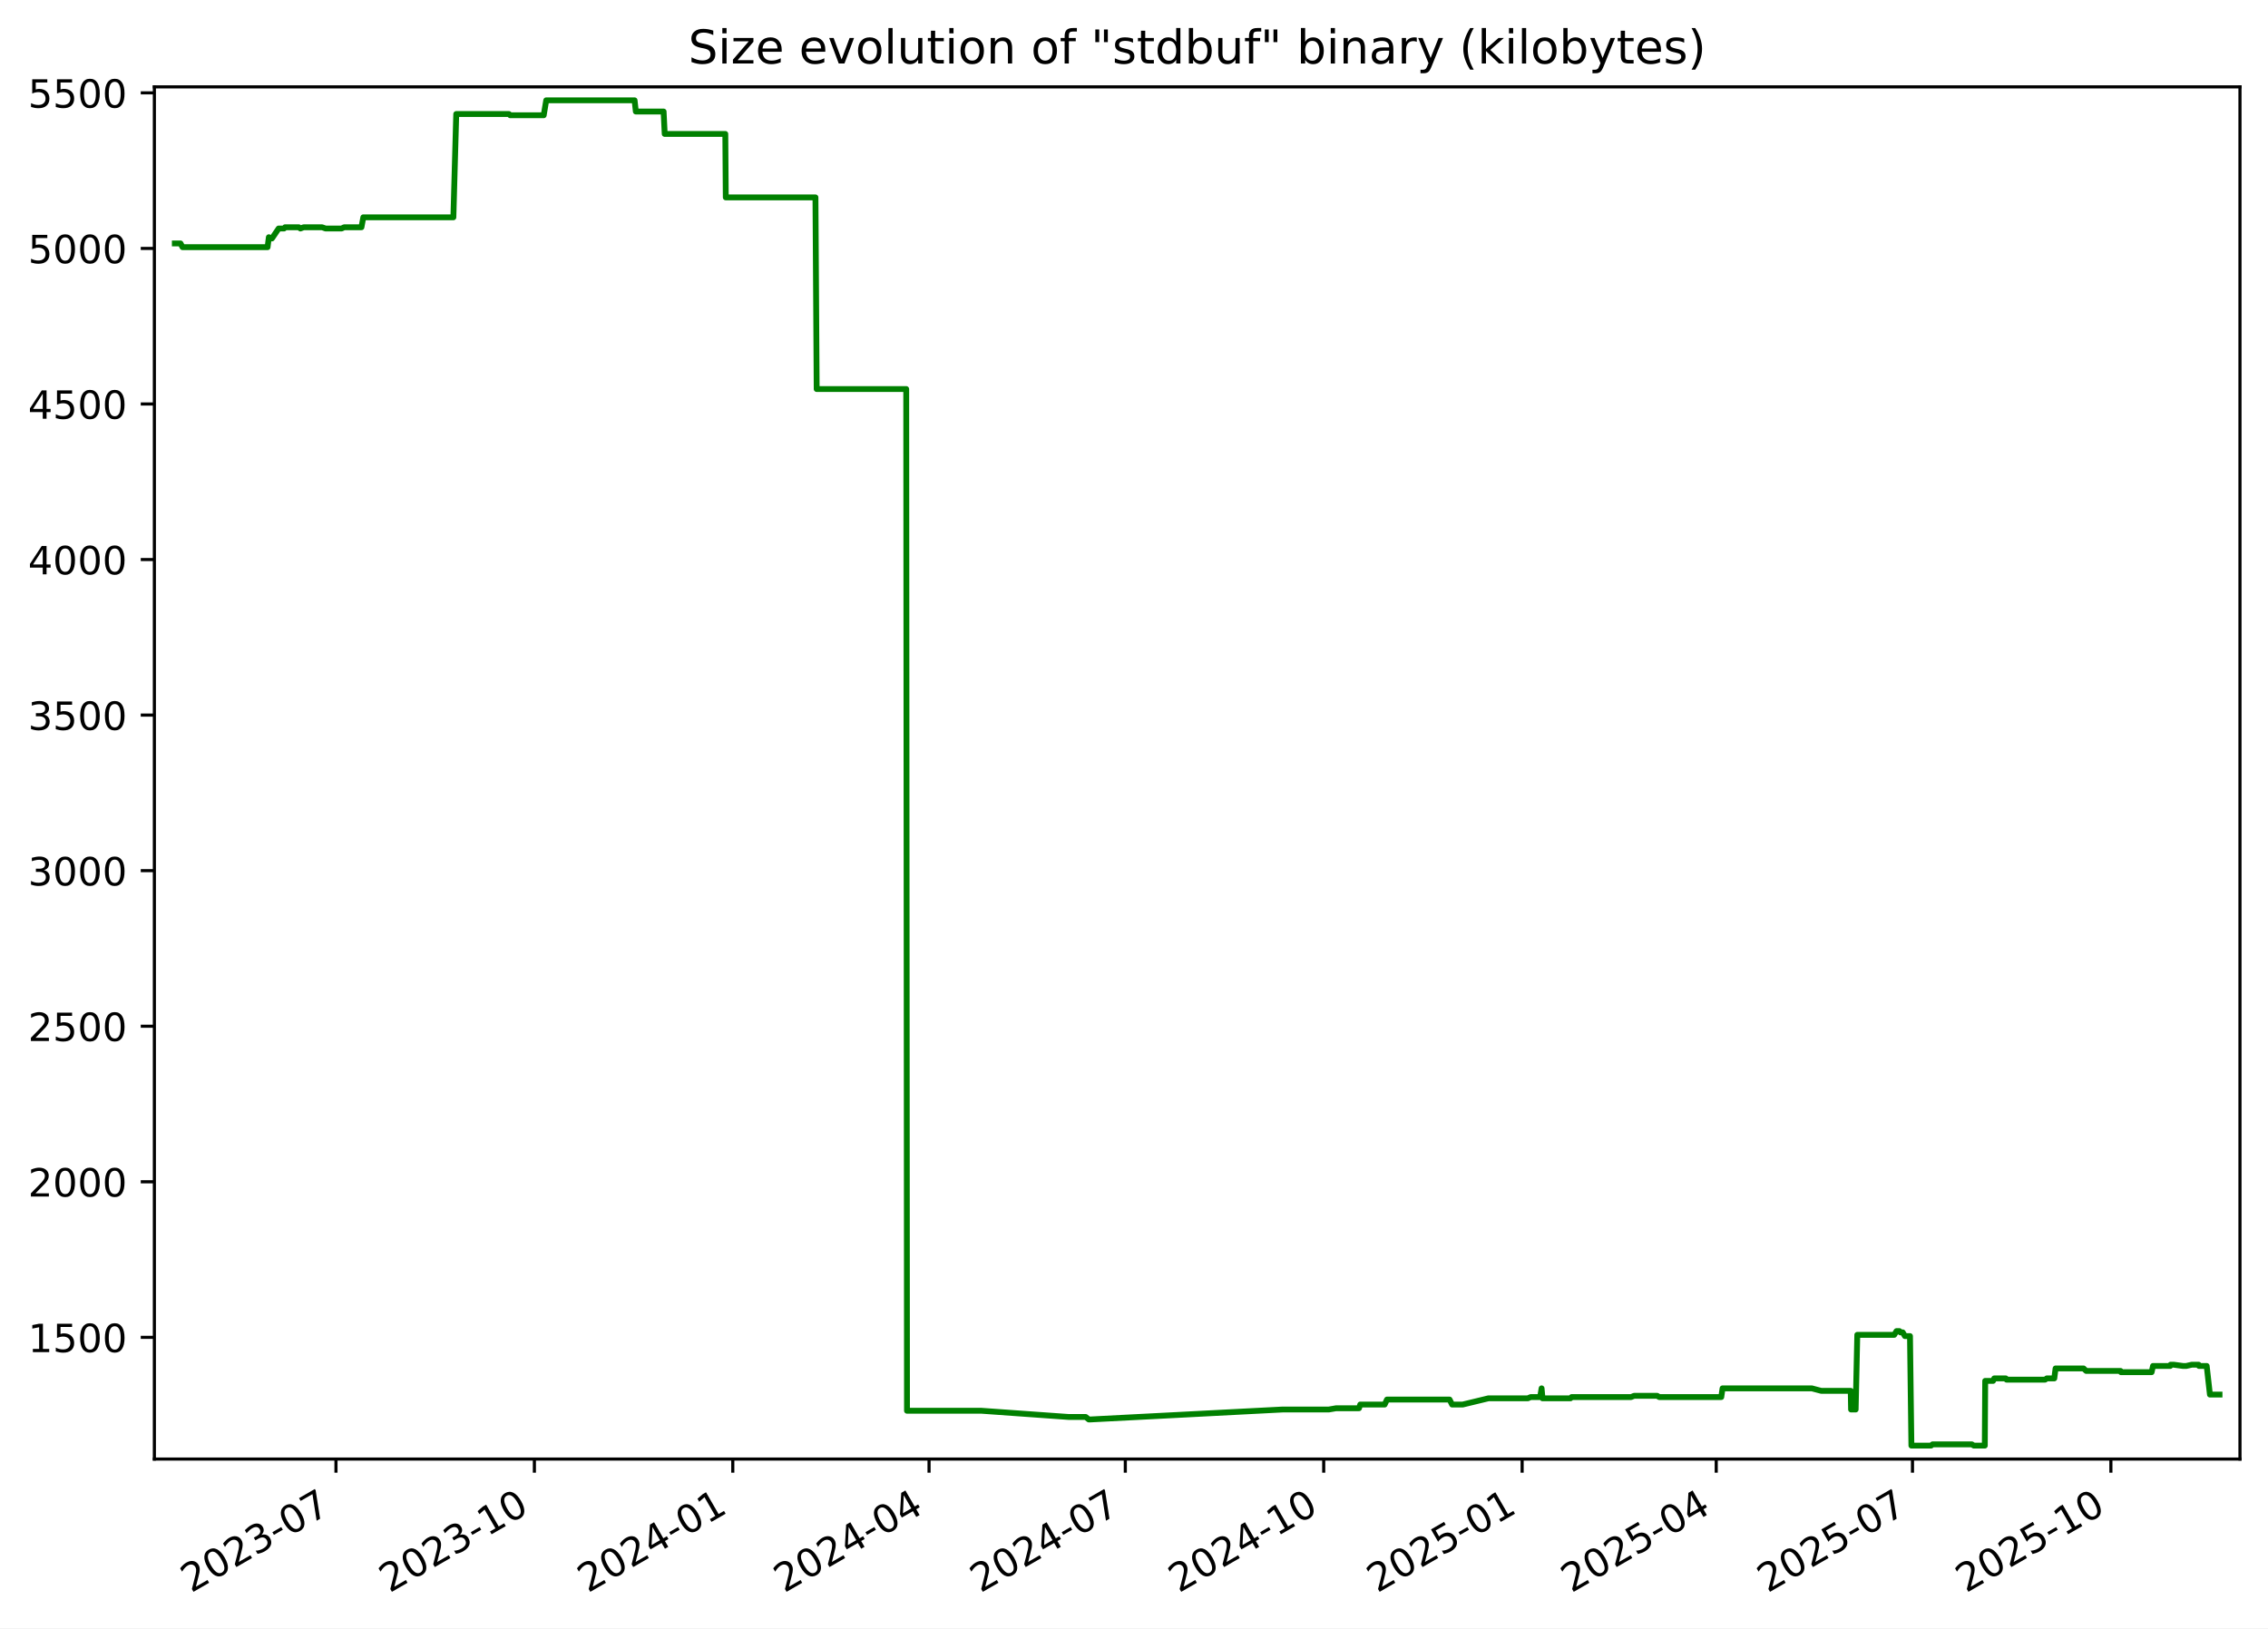
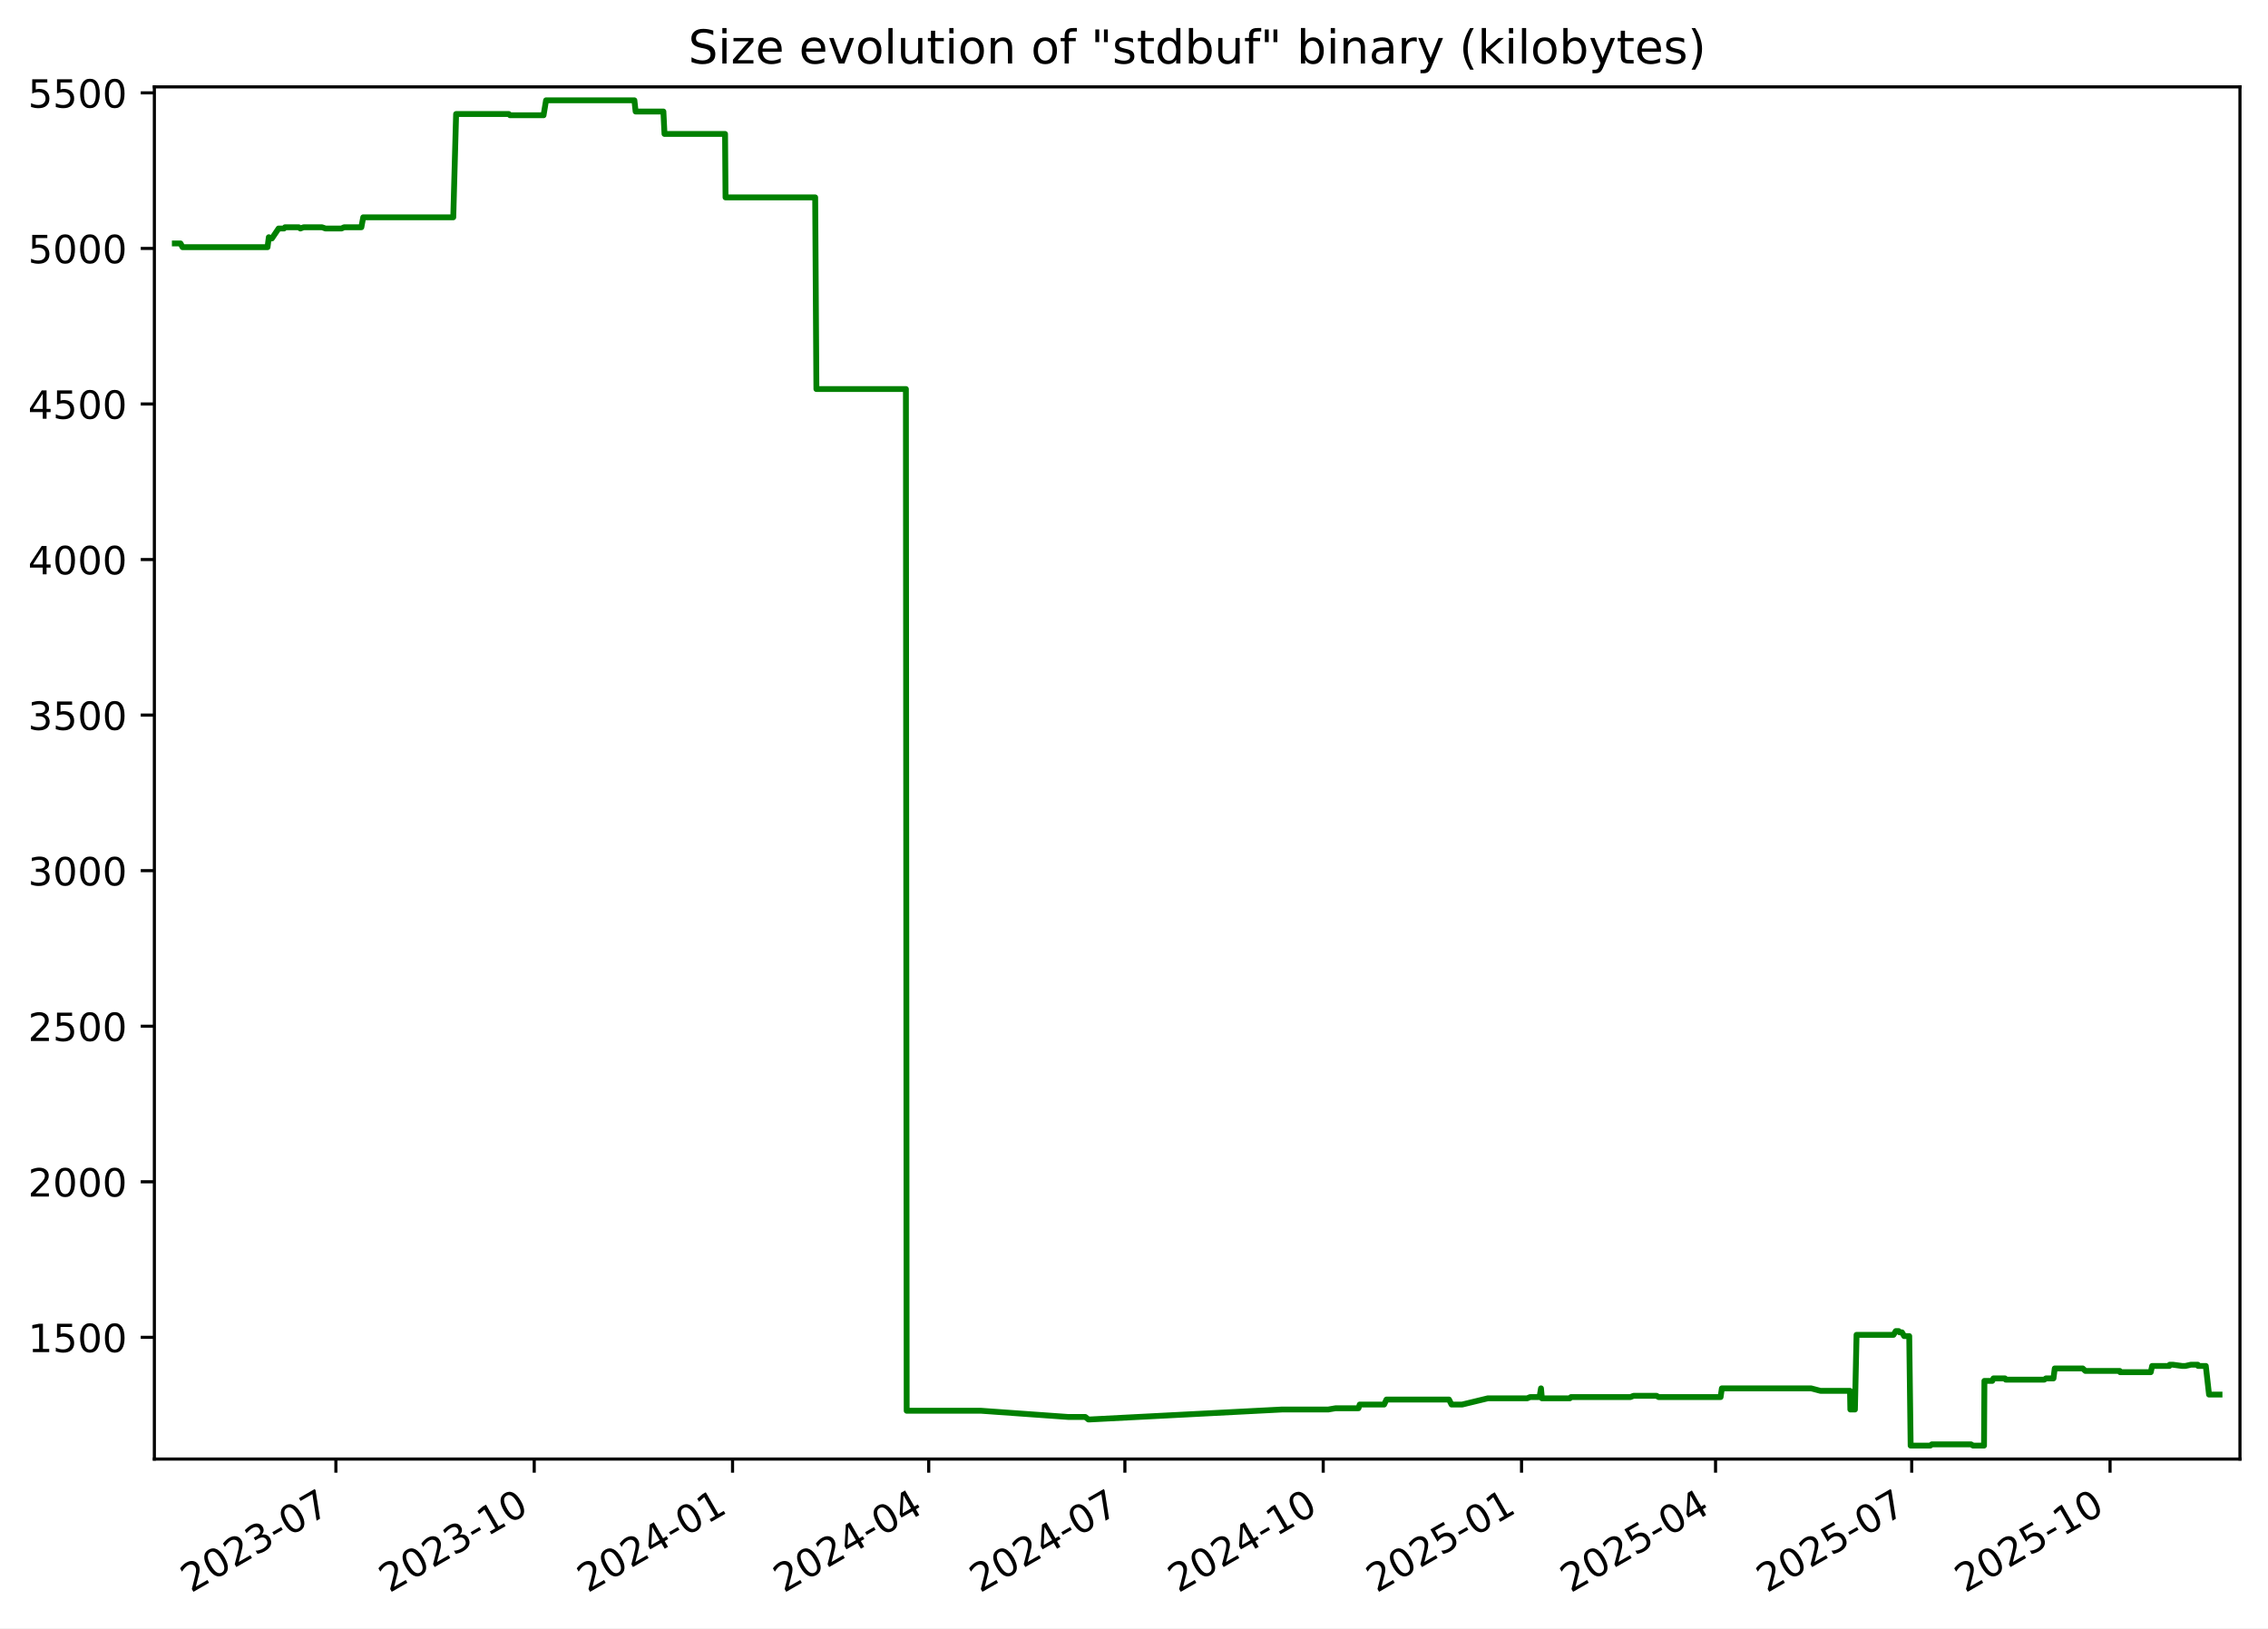
<svg xmlns="http://www.w3.org/2000/svg" xmlns:xlink="http://www.w3.org/1999/xlink" width="582.53pt" height="418.303pt" viewBox="0 0 582.53 418.303" version="1.1">
  <defs>
    <style type="text/css">*{stroke-linejoin: round; stroke-linecap: butt}</style>
  </defs>
  <g id="figure_1">
    <g id="patch_1">
      <path d="M -0 418.303  L 582.53 418.303  L 582.53 0  L -0 0  z " style="fill: #ffffff" />
    </g>
    <g id="axes_1">
      <g id="patch_2">
        <path d="M 39.65 374.83  L 575.33 374.83  L 575.33 22.318  L 39.65 22.318  z " style="fill: #ffffff" />
      </g>
      <g id="matplotlib.axis_1">
        <g id="xtick_1">
          <g id="line2d_1">
            <defs>
-               <path id="mcb4476df91" d="M 0 0  L 0 3.5  " style="stroke: #000000; stroke-width: 0.8" />
+               <path id="mb815d87356" d="M 0 0  L 0 3.5  " style="stroke: #000000; stroke-width: 0.8" />
            </defs>
            <g>
-               <use xlink:href="#mcb4476df91" x="86.292" y="374.83" style="stroke: #000000; stroke-width: 0.8" />
+               <use xlink:href="#mb815d87356" x="86.274" y="374.83" style="stroke: #000000; stroke-width: 0.8" />
            </g>
          </g>
          <g id="text_1">
-             <g transform="translate(49.06701 409.302) rotate(-30) scale(0.1 -0.1)">
+             <g transform="translate(49.049 409.302) rotate(-30) scale(0.1 -0.1)">
              <defs>
                <path id="DejaVuSans-32" d="M 1228 531  L 3431 531  L 3431 0  L 469 0  L 469 531  Q 828 903 1448 1529  Q 2069 2156 2228 2338  Q 2531 2678 2651 2914  Q 2772 3150 2772 3378  Q 2772 3750 2511 3984  Q 2250 4219 1831 4219  Q 1534 4219 1204 4116  Q 875 4013 500 3803  L 500 4441  Q 881 4594 1212 4672  Q 1544 4750 1819 4750  Q 2544 4750 2975 4387  Q 3406 4025 3406 3419  Q 3406 3131 3298 2873  Q 3191 2616 2906 2266  Q 2828 2175 2409 1742  Q 1991 1309 1228 531  z " transform="scale(0.015625)" />
                <path id="DejaVuSans-30" d="M 2034 4250  Q 1547 4250 1301 3770  Q 1056 3291 1056 2328  Q 1056 1369 1301 889  Q 1547 409 2034 409  Q 2525 409 2770 889  Q 3016 1369 3016 2328  Q 3016 3291 2770 3770  Q 2525 4250 2034 4250  z M 2034 4750  Q 2819 4750 3233 4129  Q 3647 3509 3647 2328  Q 3647 1150 3233 529  Q 2819 -91 2034 -91  Q 1250 -91 836 529  Q 422 1150 422 2328  Q 422 3509 836 4129  Q 1250 4750 2034 4750  z " transform="scale(0.015625)" />
                <path id="DejaVuSans-33" d="M 2597 2516  Q 3050 2419 3304 2112  Q 3559 1806 3559 1356  Q 3559 666 3084 287  Q 2609 -91 1734 -91  Q 1441 -91 1130 -33  Q 819 25 488 141  L 488 750  Q 750 597 1062 519  Q 1375 441 1716 441  Q 2309 441 2620 675  Q 2931 909 2931 1356  Q 2931 1769 2642 2001  Q 2353 2234 1838 2234  L 1294 2234  L 1294 2753  L 1863 2753  Q 2328 2753 2575 2939  Q 2822 3125 2822 3475  Q 2822 3834 2567 4026  Q 2313 4219 1838 4219  Q 1578 4219 1281 4162  Q 984 4106 628 3988  L 628 4550  Q 988 4650 1302 4700  Q 1616 4750 1894 4750  Q 2613 4750 3031 4423  Q 3450 4097 3450 3541  Q 3450 3153 3228 2886  Q 3006 2619 2597 2516  z " transform="scale(0.015625)" />
                <path id="DejaVuSans-2d" d="M 313 2009  L 1997 2009  L 1997 1497  L 313 1497  L 313 2009  z " transform="scale(0.015625)" />
                <path id="DejaVuSans-37" d="M 525 4666  L 3525 4666  L 3525 4397  L 1831 0  L 1172 0  L 2766 4134  L 525 4134  L 525 4666  z " transform="scale(0.015625)" />
              </defs>
              <use xlink:href="#DejaVuSans-32" />
              <use xlink:href="#DejaVuSans-30" x="63.623" />
              <use xlink:href="#DejaVuSans-32" x="127.246" />
              <use xlink:href="#DejaVuSans-33" x="190.869" />
              <use xlink:href="#DejaVuSans-2d" x="254.492" />
              <use xlink:href="#DejaVuSans-30" x="290.576" />
              <use xlink:href="#DejaVuSans-37" x="354.199" />
            </g>
          </g>
        </g>
        <g id="xtick_2">
          <g id="line2d_2">
            <g>
-               <use xlink:href="#mcb4476df91" x="137.254" y="374.83" style="stroke: #000000; stroke-width: 0.8" />
+               <use xlink:href="#mb815d87356" x="137.213" y="374.83" style="stroke: #000000; stroke-width: 0.8" />
            </g>
          </g>
          <g id="text_2">
-             <g transform="translate(100.0287 409.302) rotate(-30) scale(0.1 -0.1)">
+             <g transform="translate(99.98851 409.302) rotate(-30) scale(0.1 -0.1)">
              <defs>
                <path id="DejaVuSans-31" d="M 794 531  L 1825 531  L 1825 4091  L 703 3866  L 703 4441  L 1819 4666  L 2450 4666  L 2450 531  L 3481 531  L 3481 0  L 794 0  L 794 531  z " transform="scale(0.015625)" />
              </defs>
              <use xlink:href="#DejaVuSans-32" />
              <use xlink:href="#DejaVuSans-30" x="63.623" />
              <use xlink:href="#DejaVuSans-32" x="127.246" />
              <use xlink:href="#DejaVuSans-33" x="190.869" />
              <use xlink:href="#DejaVuSans-2d" x="254.492" />
              <use xlink:href="#DejaVuSans-31" x="290.576" />
              <use xlink:href="#DejaVuSans-30" x="354.199" />
            </g>
          </g>
        </g>
        <g id="xtick_3">
          <g id="line2d_3">
            <g>
-               <use xlink:href="#mcb4476df91" x="188.215" y="374.83" style="stroke: #000000; stroke-width: 0.8" />
+               <use xlink:href="#mb815d87356" x="188.153" y="374.83" style="stroke: #000000; stroke-width: 0.8" />
            </g>
          </g>
          <g id="text_3">
-             <g transform="translate(150.9904 409.302) rotate(-30) scale(0.1 -0.1)">
+             <g transform="translate(150.928 409.302) rotate(-30) scale(0.1 -0.1)">
              <defs>
                <path id="DejaVuSans-34" d="M 2419 4116  L 825 1625  L 2419 1625  L 2419 4116  z M 2253 4666  L 3047 4666  L 3047 1625  L 3713 1625  L 3713 1100  L 3047 1100  L 3047 0  L 2419 0  L 2419 1100  L 313 1100  L 313 1709  L 2253 4666  z " transform="scale(0.015625)" />
              </defs>
              <use xlink:href="#DejaVuSans-32" />
              <use xlink:href="#DejaVuSans-30" x="63.623" />
              <use xlink:href="#DejaVuSans-32" x="127.246" />
              <use xlink:href="#DejaVuSans-34" x="190.869" />
              <use xlink:href="#DejaVuSans-2d" x="254.492" />
              <use xlink:href="#DejaVuSans-30" x="290.576" />
              <use xlink:href="#DejaVuSans-31" x="354.199" />
            </g>
          </g>
        </g>
        <g id="xtick_4">
          <g id="line2d_4">
            <g>
-               <use xlink:href="#mcb4476df91" x="238.623" y="374.83" style="stroke: #000000; stroke-width: 0.8" />
+               <use xlink:href="#mb815d87356" x="238.539" y="374.83" style="stroke: #000000; stroke-width: 0.8" />
            </g>
          </g>
          <g id="text_4">
-             <g transform="translate(201.3981 409.302) rotate(-30) scale(0.1 -0.1)">
+             <g transform="translate(201.3138 409.302) rotate(-30) scale(0.1 -0.1)">
              <use xlink:href="#DejaVuSans-32" />
              <use xlink:href="#DejaVuSans-30" x="63.623" />
              <use xlink:href="#DejaVuSans-32" x="127.246" />
              <use xlink:href="#DejaVuSans-34" x="190.869" />
              <use xlink:href="#DejaVuSans-2d" x="254.492" />
              <use xlink:href="#DejaVuSans-30" x="290.576" />
              <use xlink:href="#DejaVuSans-34" x="354.199" />
            </g>
          </g>
        </g>
        <g id="xtick_5">
          <g id="line2d_5">
            <g>
-               <use xlink:href="#mcb4476df91" x="289.031" y="374.83" style="stroke: #000000; stroke-width: 0.8" />
+               <use xlink:href="#mb815d87356" x="288.924" y="374.83" style="stroke: #000000; stroke-width: 0.8" />
            </g>
          </g>
          <g id="text_5">
-             <g transform="translate(251.8059 409.302) rotate(-30) scale(0.1 -0.1)">
+             <g transform="translate(251.6996 409.302) rotate(-30) scale(0.1 -0.1)">
              <use xlink:href="#DejaVuSans-32" />
              <use xlink:href="#DejaVuSans-30" x="63.623" />
              <use xlink:href="#DejaVuSans-32" x="127.246" />
              <use xlink:href="#DejaVuSans-34" x="190.869" />
              <use xlink:href="#DejaVuSans-2d" x="254.492" />
              <use xlink:href="#DejaVuSans-30" x="290.576" />
              <use xlink:href="#DejaVuSans-37" x="354.199" />
            </g>
          </g>
        </g>
        <g id="xtick_6">
          <g id="line2d_6">
            <g>
-               <use xlink:href="#mcb4476df91" x="339.992" y="374.83" style="stroke: #000000; stroke-width: 0.8" />
+               <use xlink:href="#mb815d87356" x="339.864" y="374.83" style="stroke: #000000; stroke-width: 0.8" />
            </g>
          </g>
          <g id="text_6">
-             <g transform="translate(302.7675 409.302) rotate(-30) scale(0.1 -0.1)">
+             <g transform="translate(302.6392 409.302) rotate(-30) scale(0.1 -0.1)">
              <use xlink:href="#DejaVuSans-32" />
              <use xlink:href="#DejaVuSans-30" x="63.623" />
              <use xlink:href="#DejaVuSans-32" x="127.246" />
              <use xlink:href="#DejaVuSans-34" x="190.869" />
              <use xlink:href="#DejaVuSans-2d" x="254.492" />
              <use xlink:href="#DejaVuSans-31" x="290.576" />
              <use xlink:href="#DejaVuSans-30" x="354.199" />
            </g>
          </g>
        </g>
        <g id="xtick_7">
          <g id="line2d_7">
            <g>
-               <use xlink:href="#mcb4476df91" x="390.954" y="374.83" style="stroke: #000000; stroke-width: 0.8" />
+               <use xlink:href="#mb815d87356" x="390.803" y="374.83" style="stroke: #000000; stroke-width: 0.8" />
            </g>
          </g>
          <g id="text_7">
-             <g transform="translate(353.7292 409.302) rotate(-30) scale(0.1 -0.1)">
+             <g transform="translate(353.5787 409.302) rotate(-30) scale(0.1 -0.1)">
              <defs>
                <path id="DejaVuSans-35" d="M 691 4666  L 3169 4666  L 3169 4134  L 1269 4134  L 1269 2991  Q 1406 3038 1543 3061  Q 1681 3084 1819 3084  Q 2600 3084 3056 2656  Q 3513 2228 3513 1497  Q 3513 744 3044 326  Q 2575 -91 1722 -91  Q 1428 -91 1123 -41  Q 819 9 494 109  L 494 744  Q 775 591 1075 516  Q 1375 441 1709 441  Q 2250 441 2565 725  Q 2881 1009 2881 1497  Q 2881 1984 2565 2268  Q 2250 2553 1709 2553  Q 1456 2553 1204 2497  Q 953 2441 691 2322  L 691 4666  z " transform="scale(0.015625)" />
              </defs>
              <use xlink:href="#DejaVuSans-32" />
              <use xlink:href="#DejaVuSans-30" x="63.623" />
              <use xlink:href="#DejaVuSans-32" x="127.246" />
              <use xlink:href="#DejaVuSans-35" x="190.869" />
              <use xlink:href="#DejaVuSans-2d" x="254.492" />
              <use xlink:href="#DejaVuSans-30" x="290.576" />
              <use xlink:href="#DejaVuSans-31" x="354.199" />
            </g>
          </g>
        </g>
        <g id="xtick_8">
          <g id="line2d_8">
            <g>
-               <use xlink:href="#mcb4476df91" x="440.808" y="374.83" style="stroke: #000000; stroke-width: 0.8" />
+               <use xlink:href="#mb815d87356" x="440.636" y="374.83" style="stroke: #000000; stroke-width: 0.8" />
            </g>
          </g>
          <g id="text_8">
-             <g transform="translate(403.583 409.302) rotate(-30) scale(0.1 -0.1)">
+             <g transform="translate(403.4108 409.302) rotate(-30) scale(0.1 -0.1)">
              <use xlink:href="#DejaVuSans-32" />
              <use xlink:href="#DejaVuSans-30" x="63.623" />
              <use xlink:href="#DejaVuSans-32" x="127.246" />
              <use xlink:href="#DejaVuSans-35" x="190.869" />
              <use xlink:href="#DejaVuSans-2d" x="254.492" />
              <use xlink:href="#DejaVuSans-30" x="290.576" />
              <use xlink:href="#DejaVuSans-34" x="354.199" />
            </g>
          </g>
        </g>
        <g id="xtick_9">
          <g id="line2d_9">
            <g>
-               <use xlink:href="#mcb4476df91" x="491.216" y="374.83" style="stroke: #000000; stroke-width: 0.8" />
+               <use xlink:href="#mb815d87356" x="491.021" y="374.83" style="stroke: #000000; stroke-width: 0.8" />
            </g>
          </g>
          <g id="text_9">
-             <g transform="translate(453.9908 409.302) rotate(-30) scale(0.1 -0.1)">
+             <g transform="translate(453.7966 409.302) rotate(-30) scale(0.1 -0.1)">
              <use xlink:href="#DejaVuSans-32" />
              <use xlink:href="#DejaVuSans-30" x="63.623" />
              <use xlink:href="#DejaVuSans-32" x="127.246" />
              <use xlink:href="#DejaVuSans-35" x="190.869" />
              <use xlink:href="#DejaVuSans-2d" x="254.492" />
              <use xlink:href="#DejaVuSans-30" x="290.576" />
              <use xlink:href="#DejaVuSans-37" x="354.199" />
            </g>
          </g>
        </g>
        <g id="xtick_10">
          <g id="line2d_10">
            <g>
-               <use xlink:href="#mcb4476df91" x="542.177" y="374.83" style="stroke: #000000; stroke-width: 0.8" />
+               <use xlink:href="#mb815d87356" x="541.961" y="374.83" style="stroke: #000000; stroke-width: 0.8" />
            </g>
          </g>
          <g id="text_10">
-             <g transform="translate(504.9525 409.302) rotate(-30) scale(0.1 -0.1)">
+             <g transform="translate(504.7361 409.302) rotate(-30) scale(0.1 -0.1)">
              <use xlink:href="#DejaVuSans-32" />
              <use xlink:href="#DejaVuSans-30" x="63.623" />
              <use xlink:href="#DejaVuSans-32" x="127.246" />
              <use xlink:href="#DejaVuSans-35" x="190.869" />
              <use xlink:href="#DejaVuSans-2d" x="254.492" />
              <use xlink:href="#DejaVuSans-31" x="290.576" />
              <use xlink:href="#DejaVuSans-30" x="354.199" />
            </g>
          </g>
        </g>
      </g>
      <g id="matplotlib.axis_2">
        <g id="ytick_1">
          <g id="line2d_11">
            <defs>
-               <path id="m83bb7b323c" d="M 0 0  L -3.5 0  " style="stroke: #000000; stroke-width: 0.8" />
+               <path id="m6bd69d2a76" d="M 0 0  L -3.5 0  " style="stroke: #000000; stroke-width: 0.8" />
            </defs>
            <g>
-               <use xlink:href="#m83bb7b323c" x="39.65" y="343.56" style="stroke: #000000; stroke-width: 0.8" />
+               <use xlink:href="#m6bd69d2a76" x="39.65" y="343.56" style="stroke: #000000; stroke-width: 0.8" />
            </g>
          </g>
          <g id="text_11">
            <g transform="translate(7.2 347.3591) scale(0.1 -0.1)">
              <use xlink:href="#DejaVuSans-31" />
              <use xlink:href="#DejaVuSans-35" x="63.623" />
              <use xlink:href="#DejaVuSans-30" x="127.246" />
              <use xlink:href="#DejaVuSans-30" x="190.869" />
            </g>
          </g>
        </g>
        <g id="ytick_2">
          <g id="line2d_12">
            <g>
-               <use xlink:href="#m83bb7b323c" x="39.65" y="303.597" style="stroke: #000000; stroke-width: 0.8" />
+               <use xlink:href="#m6bd69d2a76" x="39.65" y="303.597" style="stroke: #000000; stroke-width: 0.8" />
            </g>
          </g>
          <g id="text_12">
            <g transform="translate(7.2 307.3961) scale(0.1 -0.1)">
              <use xlink:href="#DejaVuSans-32" />
              <use xlink:href="#DejaVuSans-30" x="63.623" />
              <use xlink:href="#DejaVuSans-30" x="127.246" />
              <use xlink:href="#DejaVuSans-30" x="190.869" />
            </g>
          </g>
        </g>
        <g id="ytick_3">
          <g id="line2d_13">
            <g>
-               <use xlink:href="#m83bb7b323c" x="39.65" y="263.634" style="stroke: #000000; stroke-width: 0.8" />
+               <use xlink:href="#m6bd69d2a76" x="39.65" y="263.634" style="stroke: #000000; stroke-width: 0.8" />
            </g>
          </g>
          <g id="text_13">
            <g transform="translate(7.2 267.4331) scale(0.1 -0.1)">
              <use xlink:href="#DejaVuSans-32" />
              <use xlink:href="#DejaVuSans-35" x="63.623" />
              <use xlink:href="#DejaVuSans-30" x="127.246" />
              <use xlink:href="#DejaVuSans-30" x="190.869" />
            </g>
          </g>
        </g>
        <g id="ytick_4">
          <g id="line2d_14">
            <g>
-               <use xlink:href="#m83bb7b323c" x="39.65" y="223.671" style="stroke: #000000; stroke-width: 0.8" />
+               <use xlink:href="#m6bd69d2a76" x="39.65" y="223.671" style="stroke: #000000; stroke-width: 0.8" />
            </g>
          </g>
          <g id="text_14">
            <g transform="translate(7.2 227.4701) scale(0.1 -0.1)">
              <use xlink:href="#DejaVuSans-33" />
              <use xlink:href="#DejaVuSans-30" x="63.623" />
              <use xlink:href="#DejaVuSans-30" x="127.246" />
              <use xlink:href="#DejaVuSans-30" x="190.869" />
            </g>
          </g>
        </g>
        <g id="ytick_5">
          <g id="line2d_15">
            <g>
-               <use xlink:href="#m83bb7b323c" x="39.65" y="183.708" style="stroke: #000000; stroke-width: 0.8" />
+               <use xlink:href="#m6bd69d2a76" x="39.65" y="183.708" style="stroke: #000000; stroke-width: 0.8" />
            </g>
          </g>
          <g id="text_15">
            <g transform="translate(7.2 187.5071) scale(0.1 -0.1)">
              <use xlink:href="#DejaVuSans-33" />
              <use xlink:href="#DejaVuSans-35" x="63.623" />
              <use xlink:href="#DejaVuSans-30" x="127.246" />
              <use xlink:href="#DejaVuSans-30" x="190.869" />
            </g>
          </g>
        </g>
        <g id="ytick_6">
          <g id="line2d_16">
            <g>
-               <use xlink:href="#m83bb7b323c" x="39.65" y="143.745" style="stroke: #000000; stroke-width: 0.8" />
+               <use xlink:href="#m6bd69d2a76" x="39.65" y="143.745" style="stroke: #000000; stroke-width: 0.8" />
            </g>
          </g>
          <g id="text_16">
            <g transform="translate(7.2 147.5441) scale(0.1 -0.1)">
              <use xlink:href="#DejaVuSans-34" />
              <use xlink:href="#DejaVuSans-30" x="63.623" />
              <use xlink:href="#DejaVuSans-30" x="127.246" />
              <use xlink:href="#DejaVuSans-30" x="190.869" />
            </g>
          </g>
        </g>
        <g id="ytick_7">
          <g id="line2d_17">
            <g>
-               <use xlink:href="#m83bb7b323c" x="39.65" y="103.782" style="stroke: #000000; stroke-width: 0.8" />
+               <use xlink:href="#m6bd69d2a76" x="39.65" y="103.782" style="stroke: #000000; stroke-width: 0.8" />
            </g>
          </g>
          <g id="text_17">
            <g transform="translate(7.2 107.5811) scale(0.1 -0.1)">
              <use xlink:href="#DejaVuSans-34" />
              <use xlink:href="#DejaVuSans-35" x="63.623" />
              <use xlink:href="#DejaVuSans-30" x="127.246" />
              <use xlink:href="#DejaVuSans-30" x="190.869" />
            </g>
          </g>
        </g>
        <g id="ytick_8">
          <g id="line2d_18">
            <g>
-               <use xlink:href="#m83bb7b323c" x="39.65" y="63.819" style="stroke: #000000; stroke-width: 0.8" />
+               <use xlink:href="#m6bd69d2a76" x="39.65" y="63.819" style="stroke: #000000; stroke-width: 0.8" />
            </g>
          </g>
          <g id="text_18">
            <g transform="translate(7.2 67.61812) scale(0.1 -0.1)">
              <use xlink:href="#DejaVuSans-35" />
              <use xlink:href="#DejaVuSans-30" x="63.623" />
              <use xlink:href="#DejaVuSans-30" x="127.246" />
              <use xlink:href="#DejaVuSans-30" x="190.869" />
            </g>
          </g>
        </g>
        <g id="ytick_9">
          <g id="line2d_19">
            <g>
-               <use xlink:href="#m83bb7b323c" x="39.65" y="23.856" style="stroke: #000000; stroke-width: 0.8" />
+               <use xlink:href="#m6bd69d2a76" x="39.65" y="23.856" style="stroke: #000000; stroke-width: 0.8" />
            </g>
          </g>
          <g id="text_19">
            <g transform="translate(7.2 27.65512) scale(0.1 -0.1)">
              <use xlink:href="#DejaVuSans-35" />
              <use xlink:href="#DejaVuSans-35" x="63.623" />
              <use xlink:href="#DejaVuSans-30" x="127.246" />
              <use xlink:href="#DejaVuSans-30" x="190.869" />
            </g>
          </g>
        </g>
      </g>
      <g id="line2d_20">
-         <path d="M 44.902 62.54  L 46.368 62.54  L 46.881 63.499  L 68.728 63.499  L 69.053 60.942  L 69.648 61.261  L 69.844 61.261  L 71.571 58.704  L 72.953 58.704  L 73.212 58.384  L 76.755 58.384  L 77.154 58.704  L 78.007 58.384  L 82.715 58.384  L 83.634 58.704  L 87.744 58.704  L 88.386 58.384  L 92.834 58.384  L 93.316 55.826  L 116.452 55.826  L 117.182 29.291  L 130.725 29.291  L 131.037 29.611  L 139.652 29.611  L 140.295 25.774  L 162.994 25.774  L 163.311 28.651  L 170.447 28.651  L 170.727 34.406  L 186.293 34.406  L 186.412 50.711  L 209.45 50.711  L 209.761 99.945  L 232.762 99.945  L 232.959 362.422  L 252.073 362.422  L 274.524 364.021  L 278.869 364.021  L 279.649 364.66  L 279.987 364.66  L 329.37 362.103  L 341.269 362.103  L 343.15 361.783  L 349.053 361.783  L 349.375 360.824  L 355.646 360.824  L 356.245 359.545  L 372.315 359.545  L 372.966 360.824  L 375.693 360.824  L 382.312 359.225  L 392.426 359.225  L 393.154 358.906  L 395.582 358.906  L 395.952 356.668  L 396.184 359.225  L 403.373 359.225  L 403.669 358.906  L 418.943 358.906  L 419.712 358.586  L 425.651 358.586  L 426.172 358.906  L 442.103 358.906  L 442.43 356.668  L 465.36 356.668  L 467.78 357.307  L 475.358 357.307  L 475.444 362.103  L 476.62 362.103  L 477.04 342.92  L 486.529 342.92  L 487.115 341.961  L 487.877 341.961  L 488.091 342.281  L 488.707 342.281  L 489.273 343.24  L 490.577 343.24  L 490.937 371.374  L 495.986 371.374  L 496.367 371.054  L 506.456 371.054  L 506.98 371.374  L 509.793 371.374  L 509.892 354.75  L 511.92 354.75  L 512.212 354.11  L 515.184 354.11  L 515.374 354.43  L 525.284 354.43  L 525.704 354.11  L 527.638 354.11  L 527.967 351.552  L 535.156 351.552  L 535.843 352.192  L 544.672 352.192  L 544.758 352.512  L 552.637 352.512  L 552.996 350.913  L 557.424 350.913  L 557.508 350.593  L 558.329 350.593  L 560.691 350.913  L 561.545 350.913  L 562.949 350.593  L 564.718 350.593  L 564.804 350.913  L 566.785 350.913  L 567.614 358.266  L 570.078 358.266  L 570.078 358.266  " clip-path="url(#p7f3a21b112)" style="fill: none; stroke: #008000; stroke-width: 1.5; stroke-linecap: square" />
+         <path d="M 44.902 62.54  L 46.367 62.54  L 46.88 63.499  L 68.718 63.499  L 69.042 60.942  L 69.637 61.261  L 69.833 61.261  L 71.559 58.704  L 72.941 58.704  L 73.2 58.384  L 76.741 58.384  L 77.14 58.704  L 77.992 58.384  L 82.699 58.384  L 83.618 58.704  L 87.725 58.704  L 88.367 58.384  L 92.813 58.384  L 93.295 55.826  L 116.421 55.826  L 117.15 29.291  L 130.688 29.291  L 130.999 29.611  L 139.611 29.611  L 140.253 25.774  L 162.943 25.774  L 163.259 28.651  L 170.392 28.651  L 170.672 34.406  L 186.231 34.406  L 186.351 50.711  L 209.379 50.711  L 209.69 99.945  L 232.68 99.945  L 232.877 362.422  L 251.983 362.422  L 274.424 364.021  L 278.767 364.021  L 279.547 364.66  L 279.884 364.66  L 329.246 362.103  L 341.14 362.103  L 343.021 361.783  L 348.92 361.783  L 349.243 360.824  L 355.51 360.824  L 356.109 359.545  L 372.173 359.545  L 372.823 360.824  L 375.549 360.824  L 382.165 359.225  L 392.275 359.225  L 393.003 358.906  L 395.43 358.906  L 395.799 356.668  L 396.031 359.225  L 403.217 359.225  L 403.513 358.906  L 418.78 358.906  L 419.549 358.586  L 425.485 358.586  L 426.006 358.906  L 441.931 358.906  L 442.257 356.668  L 465.177 356.668  L 467.596 357.307  L 475.171 357.307  L 475.257 362.103  L 476.432 362.103  L 476.852 342.92  L 486.337 342.92  L 486.923 341.961  L 487.684 341.961  L 487.898 342.281  L 488.514 342.281  L 489.08 343.24  L 490.383 343.24  L 490.743 371.374  L 495.79 371.374  L 496.17 371.054  L 506.256 371.054  L 506.779 371.374  L 509.591 371.374  L 509.69 354.75  L 511.717 354.75  L 512.009 354.11  L 514.979 354.11  L 515.169 354.43  L 525.075 354.43  L 525.494 354.11  L 527.428 354.11  L 527.757 351.552  L 534.942 351.552  L 535.629 352.192  L 544.455 352.192  L 544.54 352.512  L 552.416 352.512  L 552.775 350.913  L 557.201 350.913  L 557.285 350.593  L 558.106 350.593  L 560.467 350.913  L 561.32 350.913  L 562.723 350.593  L 564.492 350.593  L 564.578 350.913  L 566.557 350.913  L 567.386 358.266  L 570.078 358.266  L 570.078 358.266  " clip-path="url(#pfbda896304)" style="fill: none; stroke: #008000; stroke-width: 1.5; stroke-linecap: square" />
      </g>
      <g id="patch_3">
        <path d="M 39.65 374.83  L 39.65 22.318  " style="fill: none; stroke: #000000; stroke-width: 0.8; stroke-linejoin: miter; stroke-linecap: square" />
      </g>
      <g id="patch_4">
        <path d="M 575.33 374.83  L 575.33 22.318  " style="fill: none; stroke: #000000; stroke-width: 0.8; stroke-linejoin: miter; stroke-linecap: square" />
      </g>
      <g id="patch_5">
        <path d="M 39.65 374.83  L 575.33 374.83  " style="fill: none; stroke: #000000; stroke-width: 0.8; stroke-linejoin: miter; stroke-linecap: square" />
      </g>
      <g id="patch_6">
        <path d="M 39.65 22.318  L 575.33 22.318  " style="fill: none; stroke: #000000; stroke-width: 0.8; stroke-linejoin: miter; stroke-linecap: square" />
      </g>
      <g id="text_20">
        <g transform="translate(176.7837 16.31812) scale(0.12 -0.12)">
          <defs>
            <path id="DejaVuSans-53" d="M 3425 4513  L 3425 3897  Q 3066 4069 2747 4153  Q 2428 4238 2131 4238  Q 1616 4238 1336 4038  Q 1056 3838 1056 3469  Q 1056 3159 1242 3001  Q 1428 2844 1947 2747  L 2328 2669  Q 3034 2534 3370 2195  Q 3706 1856 3706 1288  Q 3706 609 3251 259  Q 2797 -91 1919 -91  Q 1588 -91 1214 -16  Q 841 59 441 206  L 441 856  Q 825 641 1194 531  Q 1563 422 1919 422  Q 2459 422 2753 634  Q 3047 847 3047 1241  Q 3047 1584 2836 1778  Q 2625 1972 2144 2069  L 1759 2144  Q 1053 2284 737 2584  Q 422 2884 422 3419  Q 422 4038 858 4394  Q 1294 4750 2059 4750  Q 2388 4750 2728 4690  Q 3069 4631 3425 4513  z " transform="scale(0.015625)" />
            <path id="DejaVuSans-69" d="M 603 3500  L 1178 3500  L 1178 0  L 603 0  L 603 3500  z M 603 4863  L 1178 4863  L 1178 4134  L 603 4134  L 603 4863  z " transform="scale(0.015625)" />
            <path id="DejaVuSans-7a" d="M 353 3500  L 3084 3500  L 3084 2975  L 922 459  L 3084 459  L 3084 0  L 275 0  L 275 525  L 2438 3041  L 353 3041  L 353 3500  z " transform="scale(0.015625)" />
            <path id="DejaVuSans-65" d="M 3597 1894  L 3597 1613  L 953 1613  Q 991 1019 1311 708  Q 1631 397 2203 397  Q 2534 397 2845 478  Q 3156 559 3463 722  L 3463 178  Q 3153 47 2828 -22  Q 2503 -91 2169 -91  Q 1331 -91 842 396  Q 353 884 353 1716  Q 353 2575 817 3079  Q 1281 3584 2069 3584  Q 2775 3584 3186 3129  Q 3597 2675 3597 1894  z M 3022 2063  Q 3016 2534 2758 2815  Q 2500 3097 2075 3097  Q 1594 3097 1305 2825  Q 1016 2553 972 2059  L 3022 2063  z " transform="scale(0.015625)" />
            <path id="DejaVuSans-20" transform="scale(0.015625)" />
            <path id="DejaVuSans-76" d="M 191 3500  L 800 3500  L 1894 563  L 2988 3500  L 3597 3500  L 2284 0  L 1503 0  L 191 3500  z " transform="scale(0.015625)" />
            <path id="DejaVuSans-6f" d="M 1959 3097  Q 1497 3097 1228 2736  Q 959 2375 959 1747  Q 959 1119 1226 758  Q 1494 397 1959 397  Q 2419 397 2687 759  Q 2956 1122 2956 1747  Q 2956 2369 2687 2733  Q 2419 3097 1959 3097  z M 1959 3584  Q 2709 3584 3137 3096  Q 3566 2609 3566 1747  Q 3566 888 3137 398  Q 2709 -91 1959 -91  Q 1206 -91 779 398  Q 353 888 353 1747  Q 353 2609 779 3096  Q 1206 3584 1959 3584  z " transform="scale(0.015625)" />
            <path id="DejaVuSans-6c" d="M 603 4863  L 1178 4863  L 1178 0  L 603 0  L 603 4863  z " transform="scale(0.015625)" />
            <path id="DejaVuSans-75" d="M 544 1381  L 544 3500  L 1119 3500  L 1119 1403  Q 1119 906 1312 657  Q 1506 409 1894 409  Q 2359 409 2629 706  Q 2900 1003 2900 1516  L 2900 3500  L 3475 3500  L 3475 0  L 2900 0  L 2900 538  Q 2691 219 2414 64  Q 2138 -91 1772 -91  Q 1169 -91 856 284  Q 544 659 544 1381  z M 1991 3584  L 1991 3584  z " transform="scale(0.015625)" />
            <path id="DejaVuSans-74" d="M 1172 4494  L 1172 3500  L 2356 3500  L 2356 3053  L 1172 3053  L 1172 1153  Q 1172 725 1289 603  Q 1406 481 1766 481  L 2356 481  L 2356 0  L 1766 0  Q 1100 0 847 248  Q 594 497 594 1153  L 594 3053  L 172 3053  L 172 3500  L 594 3500  L 594 4494  L 1172 4494  z " transform="scale(0.015625)" />
            <path id="DejaVuSans-6e" d="M 3513 2113  L 3513 0  L 2938 0  L 2938 2094  Q 2938 2591 2744 2837  Q 2550 3084 2163 3084  Q 1697 3084 1428 2787  Q 1159 2491 1159 1978  L 1159 0  L 581 0  L 581 3500  L 1159 3500  L 1159 2956  Q 1366 3272 1645 3428  Q 1925 3584 2291 3584  Q 2894 3584 3203 3211  Q 3513 2838 3513 2113  z " transform="scale(0.015625)" />
            <path id="DejaVuSans-66" d="M 2375 4863  L 2375 4384  L 1825 4384  Q 1516 4384 1395 4259  Q 1275 4134 1275 3809  L 1275 3500  L 2222 3500  L 2222 3053  L 1275 3053  L 1275 0  L 697 0  L 697 3053  L 147 3053  L 147 3500  L 697 3500  L 697 3744  Q 697 4328 969 4595  Q 1241 4863 1831 4863  L 2375 4863  z " transform="scale(0.015625)" />
            <path id="DejaVuSans-22" d="M 1147 4666  L 1147 2931  L 616 2931  L 616 4666  L 1147 4666  z M 2328 4666  L 2328 2931  L 1797 2931  L 1797 4666  L 2328 4666  z " transform="scale(0.015625)" />
            <path id="DejaVuSans-73" d="M 2834 3397  L 2834 2853  Q 2591 2978 2328 3040  Q 2066 3103 1784 3103  Q 1356 3103 1142 2972  Q 928 2841 928 2578  Q 928 2378 1081 2264  Q 1234 2150 1697 2047  L 1894 2003  Q 2506 1872 2764 1633  Q 3022 1394 3022 966  Q 3022 478 2636 193  Q 2250 -91 1575 -91  Q 1294 -91 989 -36  Q 684 19 347 128  L 347 722  Q 666 556 975 473  Q 1284 391 1588 391  Q 1994 391 2212 530  Q 2431 669 2431 922  Q 2431 1156 2273 1281  Q 2116 1406 1581 1522  L 1381 1569  Q 847 1681 609 1914  Q 372 2147 372 2553  Q 372 3047 722 3315  Q 1072 3584 1716 3584  Q 2034 3584 2315 3537  Q 2597 3491 2834 3397  z " transform="scale(0.015625)" />
            <path id="DejaVuSans-64" d="M 2906 2969  L 2906 4863  L 3481 4863  L 3481 0  L 2906 0  L 2906 525  Q 2725 213 2448 61  Q 2172 -91 1784 -91  Q 1150 -91 751 415  Q 353 922 353 1747  Q 353 2572 751 3078  Q 1150 3584 1784 3584  Q 2172 3584 2448 3432  Q 2725 3281 2906 2969  z M 947 1747  Q 947 1113 1208 752  Q 1469 391 1925 391  Q 2381 391 2643 752  Q 2906 1113 2906 1747  Q 2906 2381 2643 2742  Q 2381 3103 1925 3103  Q 1469 3103 1208 2742  Q 947 2381 947 1747  z " transform="scale(0.015625)" />
            <path id="DejaVuSans-62" d="M 3116 1747  Q 3116 2381 2855 2742  Q 2594 3103 2138 3103  Q 1681 3103 1420 2742  Q 1159 2381 1159 1747  Q 1159 1113 1420 752  Q 1681 391 2138 391  Q 2594 391 2855 752  Q 3116 1113 3116 1747  z M 1159 2969  Q 1341 3281 1617 3432  Q 1894 3584 2278 3584  Q 2916 3584 3314 3078  Q 3713 2572 3713 1747  Q 3713 922 3314 415  Q 2916 -91 2278 -91  Q 1894 -91 1617 61  Q 1341 213 1159 525  L 1159 0  L 581 0  L 581 4863  L 1159 4863  L 1159 2969  z " transform="scale(0.015625)" />
            <path id="DejaVuSans-61" d="M 2194 1759  Q 1497 1759 1228 1600  Q 959 1441 959 1056  Q 959 750 1161 570  Q 1363 391 1709 391  Q 2188 391 2477 730  Q 2766 1069 2766 1631  L 2766 1759  L 2194 1759  z M 3341 1997  L 3341 0  L 2766 0  L 2766 531  Q 2569 213 2275 61  Q 1981 -91 1556 -91  Q 1019 -91 701 211  Q 384 513 384 1019  Q 384 1609 779 1909  Q 1175 2209 1959 2209  L 2766 2209  L 2766 2266  Q 2766 2663 2505 2880  Q 2244 3097 1772 3097  Q 1472 3097 1187 3025  Q 903 2953 641 2809  L 641 3341  Q 956 3463 1253 3523  Q 1550 3584 1831 3584  Q 2591 3584 2966 3190  Q 3341 2797 3341 1997  z " transform="scale(0.015625)" />
            <path id="DejaVuSans-72" d="M 2631 2963  Q 2534 3019 2420 3045  Q 2306 3072 2169 3072  Q 1681 3072 1420 2755  Q 1159 2438 1159 1844  L 1159 0  L 581 0  L 581 3500  L 1159 3500  L 1159 2956  Q 1341 3275 1631 3429  Q 1922 3584 2338 3584  Q 2397 3584 2469 3576  Q 2541 3569 2628 3553  L 2631 2963  z " transform="scale(0.015625)" />
            <path id="DejaVuSans-79" d="M 2059 -325  Q 1816 -950 1584 -1140  Q 1353 -1331 966 -1331  L 506 -1331  L 506 -850  L 844 -850  Q 1081 -850 1212 -737  Q 1344 -625 1503 -206  L 1606 56  L 191 3500  L 800 3500  L 1894 763  L 2988 3500  L 3597 3500  L 2059 -325  z " transform="scale(0.015625)" />
            <path id="DejaVuSans-28" d="M 1984 4856  Q 1566 4138 1362 3434  Q 1159 2731 1159 2009  Q 1159 1288 1364 580  Q 1569 -128 1984 -844  L 1484 -844  Q 1016 -109 783 600  Q 550 1309 550 2009  Q 550 2706 781 3412  Q 1013 4119 1484 4856  L 1984 4856  z " transform="scale(0.015625)" />
            <path id="DejaVuSans-6b" d="M 581 4863  L 1159 4863  L 1159 1991  L 2875 3500  L 3609 3500  L 1753 1863  L 3688 0  L 2938 0  L 1159 1709  L 1159 0  L 581 0  L 581 4863  z " transform="scale(0.015625)" />
            <path id="DejaVuSans-29" d="M 513 4856  L 1013 4856  Q 1481 4119 1714 3412  Q 1947 2706 1947 2009  Q 1947 1309 1714 600  Q 1481 -109 1013 -844  L 513 -844  Q 928 -128 1133 580  Q 1338 1288 1338 2009  Q 1338 2731 1133 3434  Q 928 4138 513 4856  z " transform="scale(0.015625)" />
          </defs>
          <use xlink:href="#DejaVuSans-53" />
          <use xlink:href="#DejaVuSans-69" x="63.477" />
          <use xlink:href="#DejaVuSans-7a" x="91.26" />
          <use xlink:href="#DejaVuSans-65" x="143.75" />
          <use xlink:href="#DejaVuSans-20" x="205.273" />
          <use xlink:href="#DejaVuSans-65" x="237.061" />
          <use xlink:href="#DejaVuSans-76" x="298.584" />
          <use xlink:href="#DejaVuSans-6f" x="357.764" />
          <use xlink:href="#DejaVuSans-6c" x="418.945" />
          <use xlink:href="#DejaVuSans-75" x="446.729" />
          <use xlink:href="#DejaVuSans-74" x="510.107" />
          <use xlink:href="#DejaVuSans-69" x="549.316" />
          <use xlink:href="#DejaVuSans-6f" x="577.1" />
          <use xlink:href="#DejaVuSans-6e" x="638.281" />
          <use xlink:href="#DejaVuSans-20" x="701.66" />
          <use xlink:href="#DejaVuSans-6f" x="733.447" />
          <use xlink:href="#DejaVuSans-66" x="794.629" />
          <use xlink:href="#DejaVuSans-20" x="829.834" />
          <use xlink:href="#DejaVuSans-22" x="861.621" />
          <use xlink:href="#DejaVuSans-73" x="907.617" />
          <use xlink:href="#DejaVuSans-74" x="959.717" />
          <use xlink:href="#DejaVuSans-64" x="998.926" />
          <use xlink:href="#DejaVuSans-62" x="1062.402" />
          <use xlink:href="#DejaVuSans-75" x="1125.879" />
          <use xlink:href="#DejaVuSans-66" x="1189.258" />
          <use xlink:href="#DejaVuSans-22" x="1224.463" />
          <use xlink:href="#DejaVuSans-20" x="1270.459" />
          <use xlink:href="#DejaVuSans-62" x="1302.246" />
          <use xlink:href="#DejaVuSans-69" x="1365.723" />
          <use xlink:href="#DejaVuSans-6e" x="1393.506" />
          <use xlink:href="#DejaVuSans-61" x="1456.885" />
          <use xlink:href="#DejaVuSans-72" x="1518.164" />
          <use xlink:href="#DejaVuSans-79" x="1559.277" />
          <use xlink:href="#DejaVuSans-20" x="1618.457" />
          <use xlink:href="#DejaVuSans-28" x="1650.244" />
          <use xlink:href="#DejaVuSans-6b" x="1689.258" />
          <use xlink:href="#DejaVuSans-69" x="1747.168" />
          <use xlink:href="#DejaVuSans-6c" x="1774.951" />
          <use xlink:href="#DejaVuSans-6f" x="1802.734" />
          <use xlink:href="#DejaVuSans-62" x="1863.916" />
          <use xlink:href="#DejaVuSans-79" x="1927.393" />
          <use xlink:href="#DejaVuSans-74" x="1986.572" />
          <use xlink:href="#DejaVuSans-65" x="2025.781" />
          <use xlink:href="#DejaVuSans-73" x="2087.305" />
          <use xlink:href="#DejaVuSans-29" x="2139.404" />
        </g>
      </g>
    </g>
  </g>
  <defs>
-     <clipPath id="p7f3a21b112">
+     <clipPath id="pfbda896304">
      <rect x="39.65" y="22.318" width="535.68" height="352.512" />
    </clipPath>
  </defs>
</svg>
